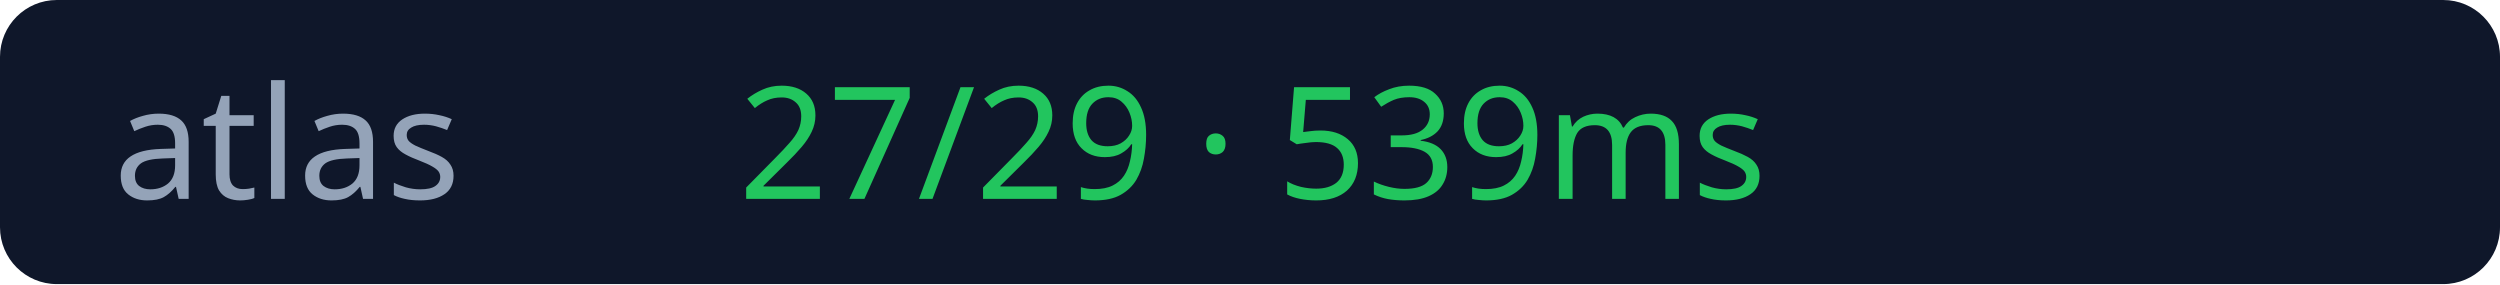
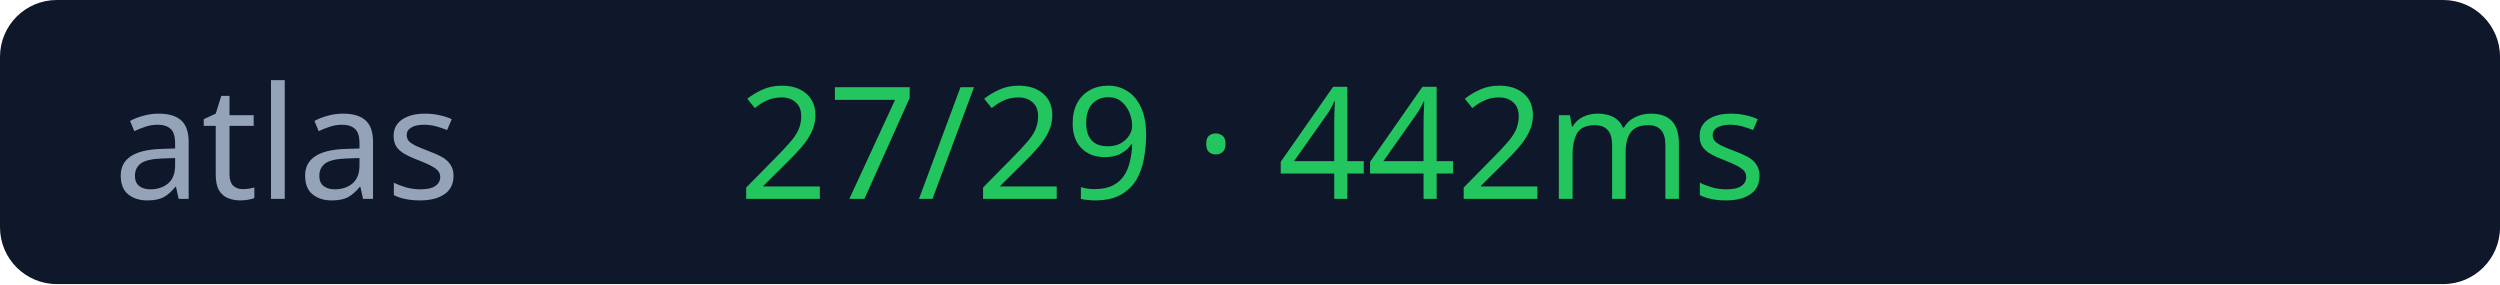
<svg xmlns="http://www.w3.org/2000/svg" width="176" height="20">
  <rect width="176" height="20" rx="4" fill="#0f172a" />
  <text x="8" y="14" fill="#94a3b8" font-size="11" font-family="Verdana">atlas</text>
-   <text x="52" y="14" fill="#22c55e" font-size="11" font-family="Verdana">27/29 · 539ms</text>
+   <text x="52" y="14" fill="#22c55e" font-size="11" font-family="Verdana">27/29 · 442ms</text>
</svg>
